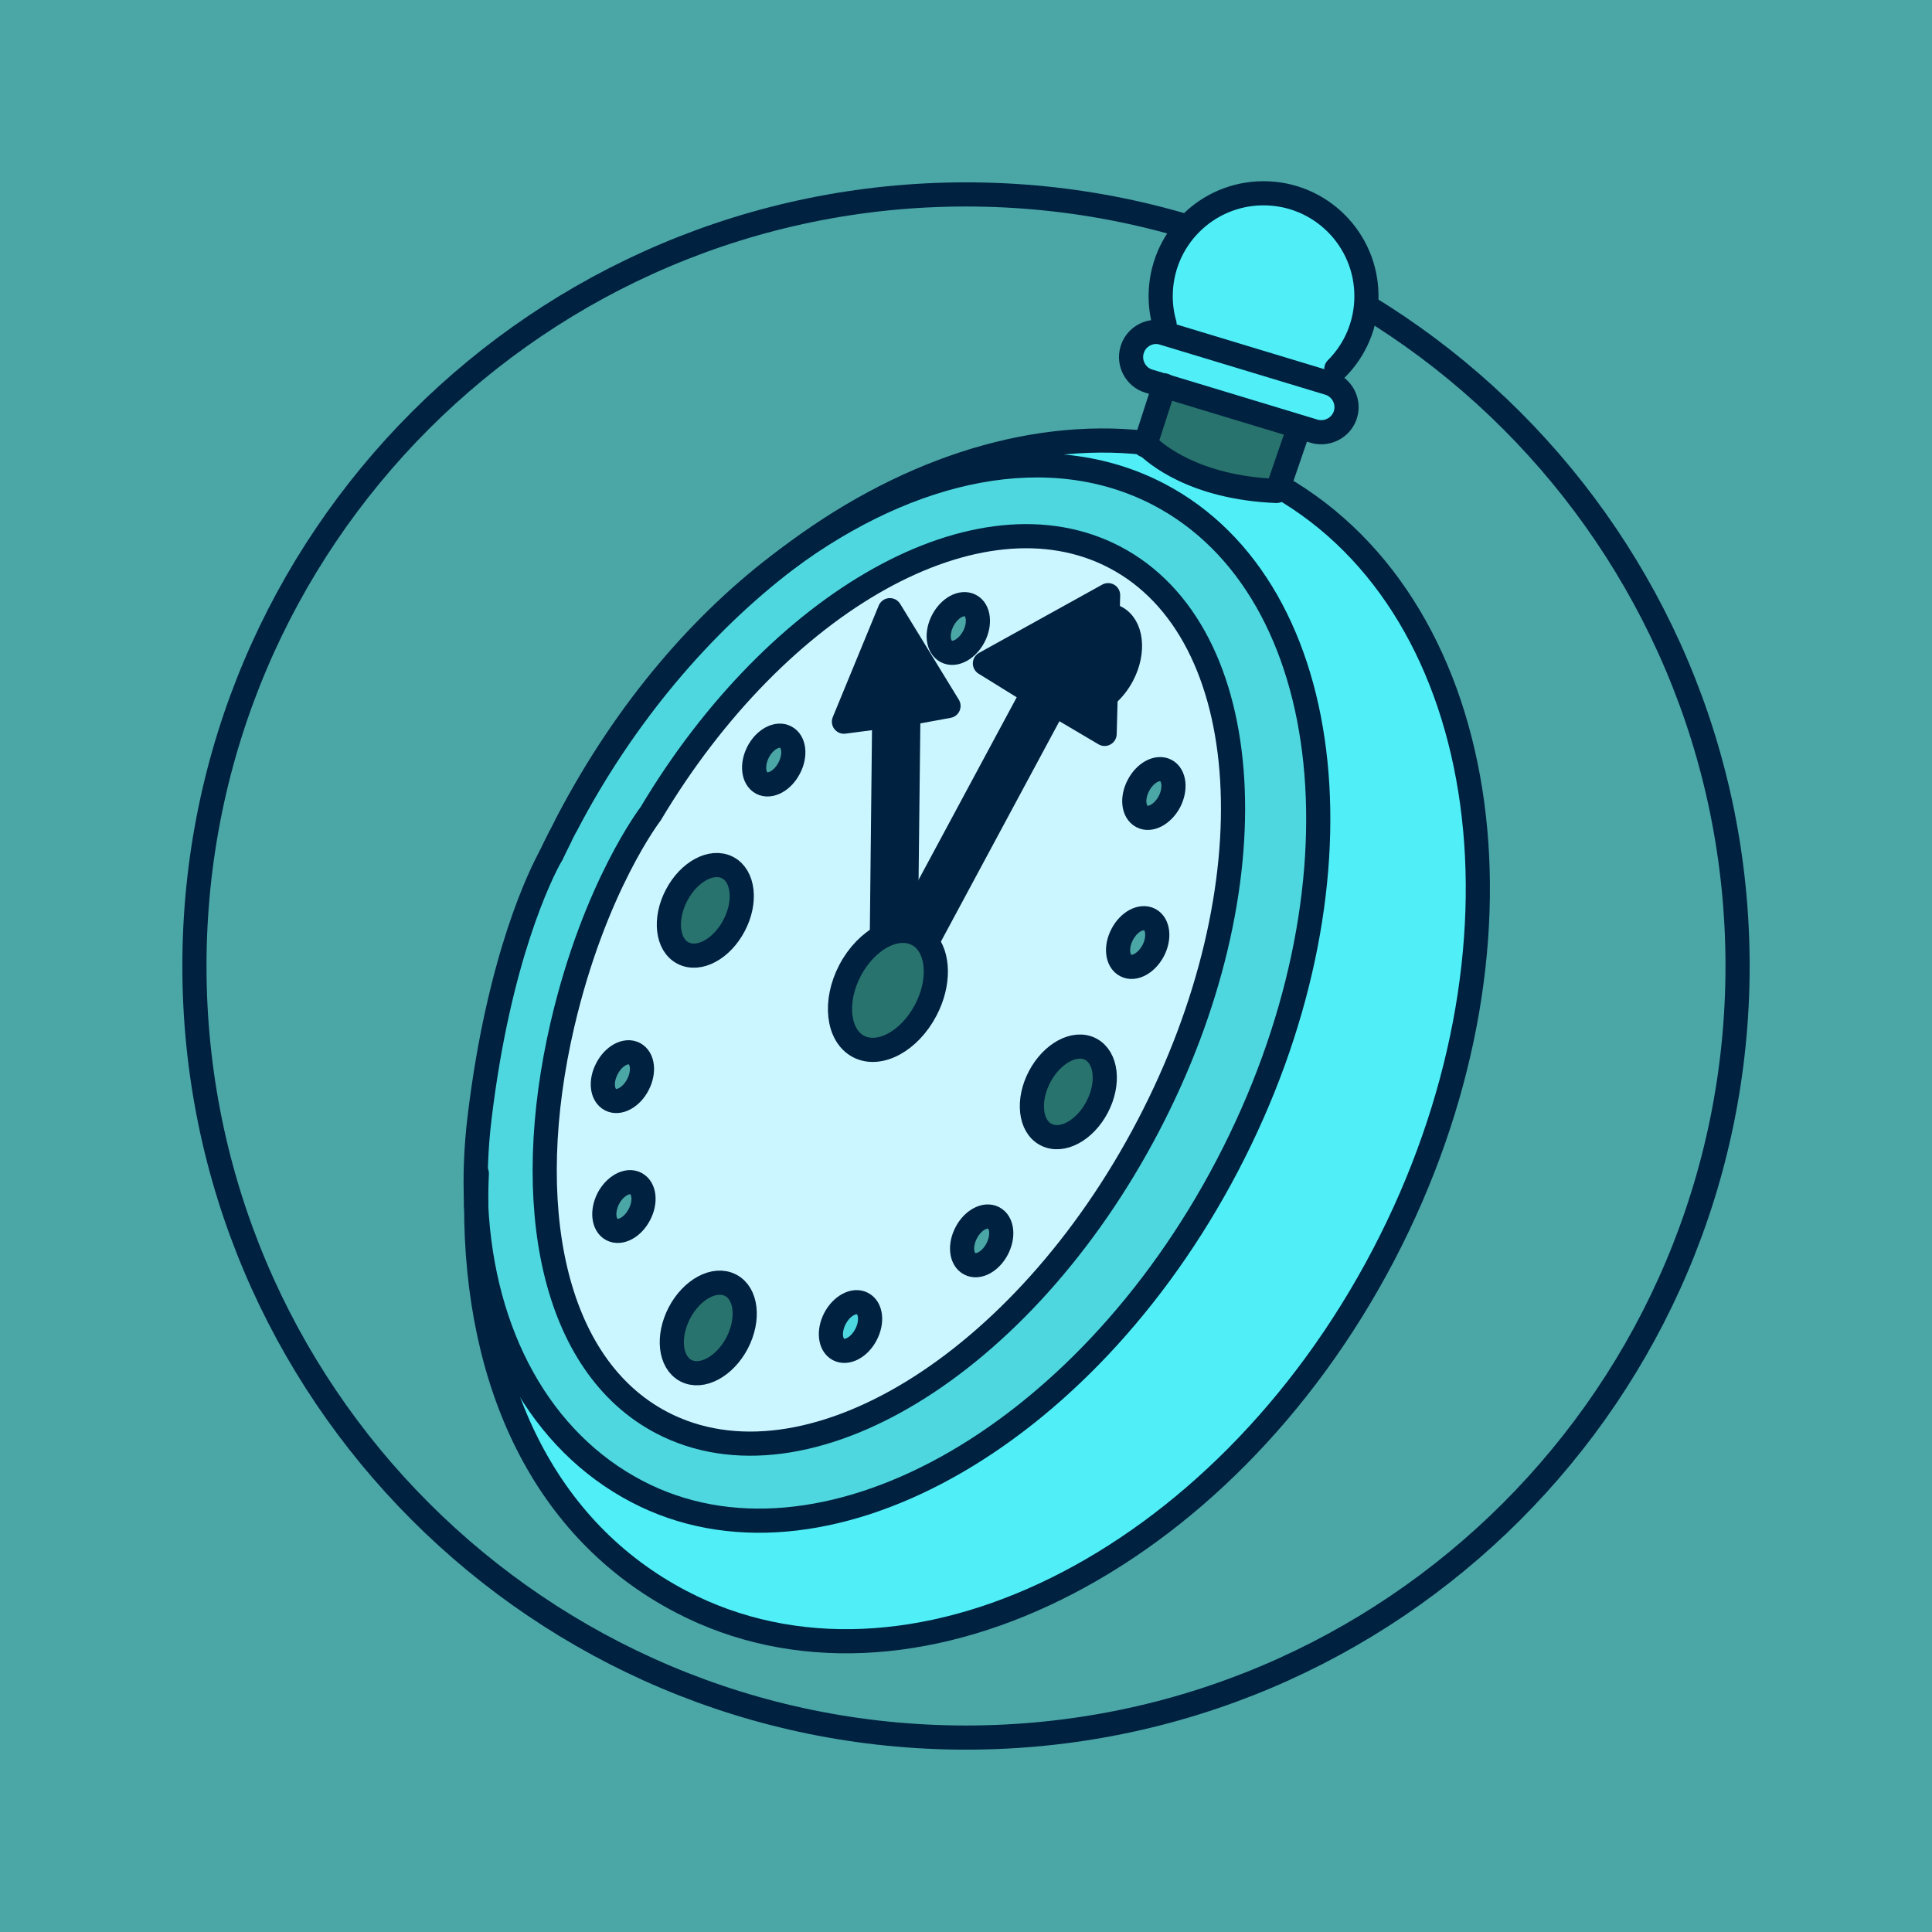
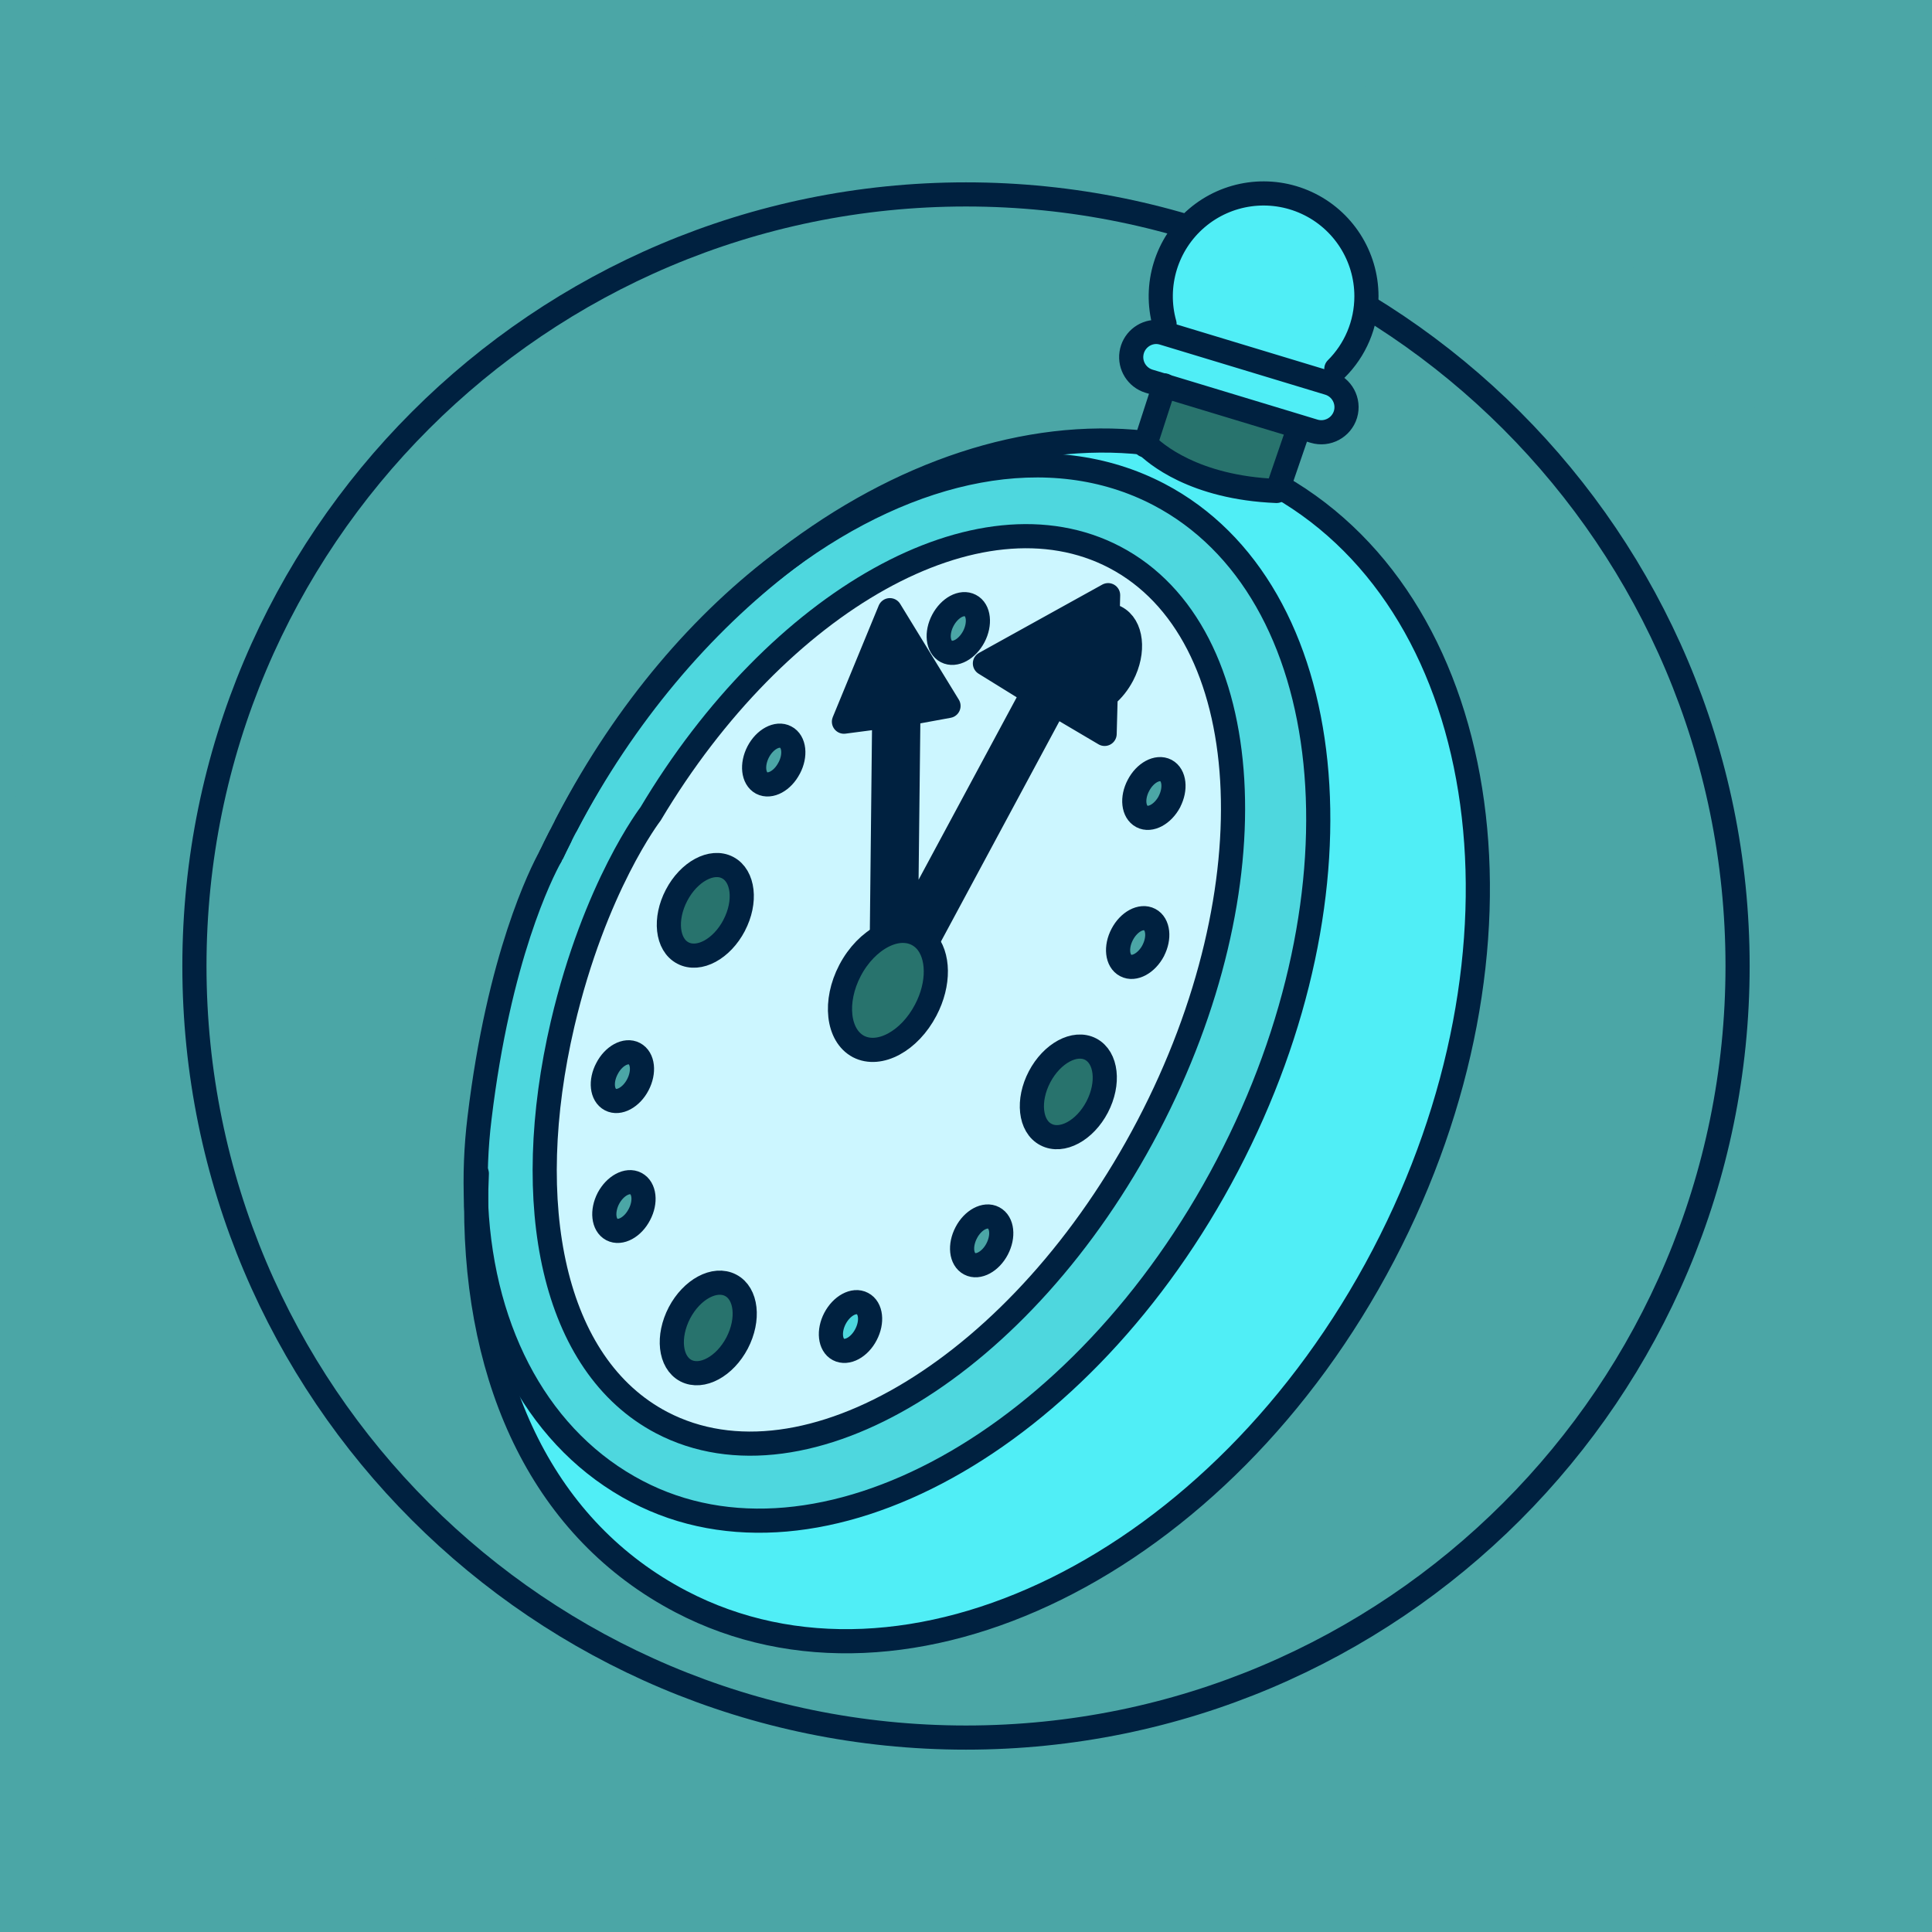
- <svg xmlns="http://www.w3.org/2000/svg" width="52" height="52" viewBox="0 0 52 52" fill="none">
-   <g clip-path="url(#clip0_26_81655)">
-     <rect width="52" height="52" fill="#4BA6A6" />
-     <path d="M26 52C40.359 52 52 40.359 52 26C52 11.641 40.359 0 26 0C11.641 0 0 11.641 0 26C0 40.359 11.641 52 26 52Z" fill="#4BA6A6" />
-     <path d="M26 46.767C37.469 46.767 46.767 37.469 46.767 26C46.767 14.531 37.469 5.233 26 5.233C14.531 5.233 5.233 14.531 5.233 26C5.233 37.469 14.531 46.767 26 46.767Z" fill="#4BA6A6" stroke="#002140" stroke-width="0.65" stroke-miterlimit="10" />
-     <path d="M36.214 11.152C36.127 11.443 35.854 11.633 35.563 11.633C35.497 11.633 35.435 11.626 35.369 11.606L34.968 11.484L31.337 10.384L30.922 10.259C30.565 10.152 30.364 9.771 30.472 9.415C30.558 9.124 30.828 8.934 31.116 8.934C31.181 8.934 31.247 8.944 31.313 8.965L35.76 10.311C36.117 10.418 36.321 10.796 36.214 11.152Z" fill="#50EEF6" />
-     <path d="M36.778 7.971C36.778 8.736 36.47 9.428 35.968 9.927L35.76 10.311L31.313 8.964C31.247 8.944 31.181 8.933 31.116 8.933L31.344 8.719C31.275 8.48 31.24 8.231 31.24 7.971C31.24 6.441 32.479 5.202 34.009 5.202C35.539 5.202 36.778 6.441 36.778 7.971Z" fill="#50EEF6" />
-     <path d="M34.397 13.149L34.358 13.215C32.133 13.125 31.081 12.204 30.828 11.948L30.838 11.921L31.337 10.384L34.968 11.484L34.93 11.606L34.421 13.087L34.397 13.149Z" fill="#28736D" />
-     <path d="M24.688 25.145C24.771 25.186 24.844 25.242 24.906 25.311C25.27 25.702 25.291 26.474 24.917 27.187C24.481 28.021 23.671 28.46 23.107 28.166C22.546 27.869 22.442 26.955 22.878 26.121C23.103 25.692 23.428 25.366 23.768 25.193C23.972 25.089 24.186 25.038 24.384 25.058C24.491 25.065 24.591 25.096 24.688 25.145Z" fill="#28736D" />
-     <path d="M19.586 23.353C20.012 23.578 20.092 24.273 19.759 24.907C19.427 25.544 18.811 25.876 18.382 25.651C17.953 25.429 17.877 24.73 18.209 24.097C18.541 23.46 19.157 23.128 19.586 23.353Z" fill="#28736D" />
-     <path d="M29.357 28.239C29.783 28.464 29.862 29.16 29.53 29.796C29.198 30.43 28.582 30.762 28.153 30.537C27.724 30.316 27.647 29.616 27.98 28.983C28.312 28.35 28.928 28.014 29.357 28.239Z" fill="#28736D" />
-     <path d="M24.449 19.199L24.384 24.965V25.058C24.186 25.038 23.972 25.09 23.767 25.193L23.736 25.134L23.799 19.282L22.715 19.424L23.951 16.423L25.529 19.001L24.449 19.199Z" fill="#002140" />
-     <path d="M24.993 25.274L24.906 25.312C24.844 25.242 24.771 25.187 24.688 25.146C24.591 25.097 24.491 25.066 24.384 25.059V24.966H24.401L27.796 18.652L26.509 17.856L29.825 16.019L29.811 16.555L29.759 18.708L29.731 19.753L28.388 18.96L24.993 25.274Z" fill="#002140" />
-     <path d="M23.214 35.086C23.446 35.207 23.487 35.581 23.307 35.923C23.131 36.262 22.798 36.442 22.567 36.321C22.338 36.2 22.297 35.826 22.473 35.487C22.653 35.145 22.985 34.965 23.214 35.086Z" fill="#4ED7DE" />
-     <path d="M19.666 34.594C20.092 34.815 20.171 35.511 19.839 36.148C19.507 36.781 18.891 37.114 18.462 36.892C18.032 36.667 17.956 35.971 18.288 35.334C18.621 34.701 19.237 34.369 19.666 34.594Z" fill="#28736D" />
-     <path d="M12.816 32.42C12.782 31.673 12.81 30.897 12.906 30.098C13.426 25.758 14.571 23.494 14.81 23.061L14.82 23.041C14.845 23.003 14.855 22.982 14.855 22.982C14.928 22.833 14.997 22.684 15.073 22.532C15.129 22.421 15.184 22.31 15.243 22.2C16.8 19.24 18.873 16.811 21.172 15.052C24.526 12.567 28.257 11.775 31.192 13.308C36.089 15.873 36.916 23.958 33.036 31.368C29.16 38.778 22.044 42.71 17.146 40.145C14.554 38.792 12.99 35.944 12.816 32.444V32.42ZM30.904 30.305C34.272 23.871 33.867 17.018 30.001 14.997C26.357 13.09 20.936 16.156 17.51 21.905C17.51 21.905 16.011 23.85 15.142 27.561C14.011 32.413 14.862 36.747 17.811 38.29C21.677 40.312 27.537 36.74 30.904 30.305Z" fill="#4ED7DE" />
-     <path d="M34.397 13.149L34.431 13.094C40.249 16.423 41.523 25.585 37.238 33.777C32.877 42.112 24.411 46.289 18.33 43.109C14.651 41.184 12.816 37.259 12.816 32.445C12.989 35.944 14.554 38.793 17.146 40.146C22.044 42.711 29.16 38.779 33.036 31.368C36.916 23.958 36.089 15.873 31.192 13.308C28.256 11.775 24.525 12.568 21.172 15.053C24.21 12.723 27.644 11.571 30.797 11.917C30.804 11.924 30.814 11.938 30.828 11.948C31.081 12.204 32.133 13.125 34.358 13.215L34.397 13.149Z" fill="#50EEF6" />
-     <path d="M30.001 14.997C33.867 17.019 34.272 23.872 30.904 30.306C27.537 36.74 21.677 40.312 17.811 38.291C14.862 36.747 14.011 32.414 15.142 27.561C16.011 23.851 17.51 21.906 17.51 21.906C20.936 16.157 26.357 13.09 30.001 14.997ZM25.377 16.697C25.197 17.04 25.238 17.413 25.47 17.534C25.702 17.655 26.031 17.476 26.211 17.133C26.388 16.794 26.346 16.416 26.118 16.299C25.886 16.178 25.557 16.358 25.377 16.697ZM25.529 19.002L23.951 16.423L22.715 19.424L23.799 19.282L23.736 25.135L23.768 25.194C23.428 25.367 23.103 25.692 22.878 26.122C22.442 26.956 22.546 27.869 23.107 28.167C23.671 28.461 24.481 28.022 24.917 27.188C25.291 26.474 25.27 25.703 24.906 25.312L24.993 25.273L28.388 18.96L29.731 19.753L29.759 18.708H29.787C29.949 18.569 30.095 18.389 30.209 18.171C30.541 17.538 30.461 16.839 30.032 16.617C29.973 16.586 29.911 16.565 29.845 16.555H29.811L29.825 16.018L26.509 17.856L27.796 18.652L24.401 24.965H24.384L24.449 19.199L25.529 19.002ZM31.476 21.577C31.652 21.234 31.61 20.86 31.382 20.739C31.15 20.618 30.818 20.798 30.641 21.141C30.461 21.48 30.503 21.854 30.735 21.975C30.963 22.096 31.296 21.916 31.476 21.577ZM31.039 25.585C31.216 25.246 31.174 24.872 30.946 24.751C30.714 24.63 30.382 24.81 30.205 25.149C30.025 25.491 30.067 25.865 30.299 25.986C30.527 26.108 30.859 25.928 31.039 25.585ZM29.53 29.797C29.863 29.16 29.783 28.465 29.357 28.24C28.928 28.015 28.312 28.35 27.98 28.984C27.648 29.617 27.724 30.316 28.153 30.538C28.582 30.763 29.198 30.431 29.53 29.797ZM26.838 33.618C27.018 33.276 26.976 32.902 26.744 32.781C26.516 32.66 26.183 32.84 26.007 33.179C25.827 33.521 25.869 33.895 26.1 34.016C26.329 34.137 26.661 33.958 26.838 33.618ZM23.307 35.923C23.487 35.581 23.446 35.207 23.214 35.086C22.985 34.965 22.653 35.145 22.473 35.487C22.297 35.827 22.338 36.2 22.567 36.321C22.798 36.443 23.131 36.263 23.307 35.923ZM21.241 20.674C21.421 20.334 21.379 19.957 21.148 19.84C20.919 19.718 20.587 19.895 20.407 20.238C20.23 20.58 20.272 20.954 20.5 21.075C20.732 21.196 21.064 21.016 21.241 20.674ZM19.839 36.148C20.171 35.511 20.092 34.816 19.666 34.594C19.237 34.369 18.621 34.702 18.289 35.335C17.956 35.972 18.032 36.667 18.462 36.892C18.891 37.114 19.507 36.782 19.839 36.148ZM19.76 24.907C20.092 24.273 20.012 23.578 19.587 23.352C19.157 23.128 18.541 23.46 18.209 24.097C17.877 24.73 17.953 25.429 18.382 25.651C18.811 25.876 19.427 25.544 19.76 24.907ZM17.209 32.691C17.389 32.352 17.347 31.978 17.115 31.857C16.887 31.735 16.555 31.915 16.375 32.255C16.198 32.597 16.24 32.971 16.468 33.092C16.7 33.213 17.032 33.033 17.209 32.691ZM17.167 29.198C17.347 28.856 17.306 28.482 17.074 28.361C16.845 28.24 16.513 28.42 16.337 28.762C16.157 29.102 16.198 29.475 16.43 29.596C16.658 29.718 16.991 29.538 17.167 29.198Z" fill="#CCF6FF" />
-     <path d="M17.51 21.906C20.936 16.157 26.357 13.09 30.001 14.997C33.867 17.019 34.272 23.872 30.904 30.306C27.537 36.74 21.677 40.312 17.811 38.291C14.862 36.747 14.011 32.414 15.142 27.561C16.011 23.851 17.51 21.906 17.51 21.906Z" stroke="#002140" stroke-width="0.65" stroke-linecap="round" stroke-linejoin="round" />
-     <path d="M15.243 22.2C16.8 19.241 18.873 16.811 21.172 15.053C24.21 12.723 27.644 11.571 30.797 11.917C30.811 11.917 30.825 11.92 30.838 11.92C30.845 11.92 30.856 11.92 30.863 11.92" stroke="#002140" stroke-width="0.65" stroke-linecap="round" stroke-linejoin="round" />
-     <path d="M14.821 23.041C14.9 22.871 14.983 22.702 15.073 22.532" stroke="#002140" stroke-width="0.65" stroke-linecap="round" stroke-linejoin="round" />
-     <path d="M12.816 32.42C12.816 32.143 12.82 31.866 12.834 31.586" stroke="#002140" stroke-width="0.65" stroke-linecap="round" stroke-linejoin="round" />
-     <path d="M34.421 13.087C34.421 13.087 34.428 13.09 34.431 13.094C40.249 16.423 41.523 25.585 37.238 33.778C32.877 42.112 24.411 46.289 18.33 43.109C14.651 41.184 12.816 37.259 12.816 32.445" stroke="#002140" stroke-width="0.65" stroke-linecap="round" stroke-linejoin="round" />
-     <path d="M14.82 23.041C14.845 23.003 14.855 22.982 14.855 22.982C14.928 22.833 14.997 22.684 15.073 22.532C15.129 22.421 15.184 22.31 15.243 22.2C15.264 22.161 15.281 22.123 15.302 22.085C16.856 19.116 18.929 16.707 21.172 15.052C24.526 12.567 28.257 11.775 31.192 13.308C36.089 15.873 36.916 23.958 33.036 31.368C29.16 38.778 22.044 42.71 17.146 40.145C14.554 38.792 12.99 35.944 12.816 32.444V32.42C12.782 31.673 12.81 30.897 12.906 30.098C13.426 25.758 14.571 23.494 14.81 23.061L14.82 23.041Z" stroke="#002140" stroke-width="0.65" stroke-linecap="round" stroke-linejoin="round" />
-     <path d="M24.906 25.311C25.27 25.702 25.291 26.474 24.917 27.187C24.481 28.021 23.671 28.46 23.107 28.166C22.546 27.869 22.442 26.955 22.878 26.121C23.103 25.692 23.428 25.366 23.768 25.193C23.972 25.089 24.186 25.038 24.384 25.058C24.491 25.065 24.591 25.096 24.688 25.145C24.771 25.186 24.844 25.242 24.906 25.311Z" stroke="#002140" stroke-width="0.65" stroke-linecap="round" stroke-linejoin="round" />
-     <path d="M30.766 11.882C30.766 11.882 30.776 11.892 30.797 11.916C30.804 11.923 30.814 11.937 30.828 11.948C31.081 12.204 32.133 13.124 34.358 13.214" stroke="#002140" stroke-width="0.65" stroke-linecap="round" stroke-linejoin="round" />
-     <path d="M30.818 11.986L30.828 11.948L30.839 11.92L31.337 10.383L31.34 10.373" stroke="#002140" stroke-width="0.65" stroke-linecap="round" stroke-linejoin="round" />
-     <path d="M34.39 13.173L34.397 13.149L34.421 13.087L34.93 11.605" stroke="#002140" stroke-width="0.65" stroke-linecap="round" stroke-linejoin="round" />
-     <path d="M35.76 10.311C36.117 10.418 36.321 10.796 36.214 11.152C36.127 11.443 35.854 11.633 35.563 11.633C35.497 11.633 35.435 11.626 35.369 11.606L34.968 11.484L31.337 10.384L30.922 10.259C30.565 10.152 30.364 9.771 30.472 9.415C30.558 9.124 30.828 8.934 31.116 8.934C31.181 8.934 31.247 8.944 31.313 8.965L35.76 10.311Z" stroke="#002140" stroke-width="0.65" stroke-linecap="round" stroke-linejoin="round" />
-     <path d="M24.401 24.966L27.796 18.652L26.509 17.856L29.825 16.019L29.811 16.555L29.759 18.708L29.731 19.753L28.388 18.96L24.993 25.274" stroke="#002140" stroke-width="0.65" stroke-linecap="round" stroke-linejoin="round" />
-     <path d="M23.736 25.134L23.799 19.282L22.715 19.424L23.951 16.423L25.529 19.001L24.449 19.199L24.384 24.965V25.051" stroke="#002140" stroke-width="0.65" stroke-linecap="round" stroke-linejoin="round" />
-     <path d="M29.53 29.796C29.198 30.43 28.582 30.762 28.153 30.537C27.724 30.316 27.647 29.616 27.98 28.983C28.312 28.35 28.928 28.014 29.357 28.239C29.783 28.464 29.862 29.16 29.53 29.796Z" stroke="#002140" stroke-width="0.65" stroke-linecap="round" stroke-linejoin="round" />
-     <path d="M19.839 36.148C19.507 36.781 18.891 37.114 18.462 36.892C18.032 36.667 17.956 35.971 18.288 35.334C18.621 34.701 19.237 34.369 19.666 34.594C20.092 34.815 20.171 35.511 19.839 36.148Z" stroke="#002140" stroke-width="0.65" stroke-linecap="round" stroke-linejoin="round" />
-     <path d="M29.845 16.555C29.911 16.565 29.973 16.586 30.032 16.617C30.461 16.838 30.541 17.538 30.209 18.171C30.094 18.389 29.949 18.569 29.786 18.707" stroke="#002140" stroke-width="0.65" stroke-linecap="round" stroke-linejoin="round" />
-     <path d="M31.039 25.585C30.859 25.927 30.527 26.108 30.299 25.986C30.067 25.865 30.025 25.491 30.205 25.149C30.382 24.809 30.714 24.63 30.946 24.751C31.174 24.872 31.216 25.246 31.039 25.585Z" stroke="#002140" stroke-width="0.65" stroke-linecap="round" stroke-linejoin="round" />
-     <path d="M31.476 21.576C31.296 21.916 30.963 22.096 30.735 21.975C30.503 21.853 30.461 21.48 30.641 21.14C30.818 20.798 31.15 20.618 31.382 20.739C31.61 20.86 31.652 21.234 31.476 21.576Z" stroke="#002140" stroke-width="0.65" stroke-linecap="round" stroke-linejoin="round" />
-     <path d="M17.167 29.198C16.991 29.537 16.658 29.717 16.43 29.596C16.198 29.474 16.157 29.101 16.337 28.762C16.513 28.419 16.845 28.239 17.074 28.36C17.306 28.481 17.347 28.855 17.167 29.198Z" stroke="#002140" stroke-width="0.65" stroke-linecap="round" stroke-linejoin="round" />
-     <path d="M17.209 32.69C17.032 33.033 16.7 33.213 16.468 33.092C16.239 32.971 16.198 32.597 16.375 32.254C16.555 31.915 16.887 31.735 17.115 31.856C17.347 31.977 17.389 32.351 17.209 32.69Z" stroke="#002140" stroke-width="0.65" stroke-linecap="round" stroke-linejoin="round" />
-     <path d="M23.307 35.923C23.131 36.262 22.798 36.442 22.567 36.321C22.338 36.2 22.297 35.826 22.473 35.487C22.653 35.145 22.985 34.965 23.214 35.086C23.446 35.207 23.487 35.581 23.307 35.923Z" stroke="#002140" stroke-width="0.65" stroke-linecap="round" stroke-linejoin="round" />
-     <path d="M26.838 33.618C26.661 33.957 26.329 34.137 26.1 34.016C25.868 33.895 25.827 33.521 26.007 33.178C26.183 32.839 26.516 32.659 26.744 32.78C26.976 32.901 27.017 33.275 26.838 33.618Z" stroke="#002140" stroke-width="0.65" stroke-linecap="round" stroke-linejoin="round" />
-     <path d="M21.241 20.673C21.064 21.016 20.732 21.196 20.5 21.075C20.272 20.953 20.23 20.58 20.407 20.237C20.587 19.894 20.919 19.718 21.147 19.839C21.379 19.957 21.421 20.334 21.241 20.673Z" stroke="#002140" stroke-width="0.65" stroke-linecap="round" stroke-linejoin="round" />
-     <path d="M26.211 17.133C26.031 17.475 25.702 17.655 25.47 17.534C25.239 17.413 25.197 17.039 25.377 16.697C25.557 16.357 25.886 16.177 26.118 16.299C26.346 16.416 26.388 16.794 26.211 17.133Z" stroke="#002140" stroke-width="0.65" stroke-linecap="round" stroke-linejoin="round" />
-     <path d="M19.759 24.907C19.427 25.544 18.811 25.876 18.382 25.651C17.953 25.429 17.877 24.73 18.209 24.097C18.541 23.46 19.157 23.128 19.586 23.353C20.012 23.578 20.092 24.273 19.759 24.907Z" stroke="#002140" stroke-width="0.65" stroke-linecap="round" stroke-linejoin="round" />
-     <path d="M31.344 8.719C31.275 8.48 31.24 8.231 31.24 7.971C31.24 6.441 32.479 5.202 34.009 5.202C35.539 5.202 36.778 6.441 36.778 7.971C36.778 8.736 36.47 9.428 35.968 9.927" stroke="#002140" stroke-width="0.65" stroke-linecap="round" stroke-linejoin="round" />
+ <svg xmlns="http://www.w3.org/2000/svg" width="52" height="52" fill="none" viewBox="0 0 52 52">
+   <g clip-path="url(#a)">
+     <path fill="#4ba6a6" d="M0 0h52v52H0z" />
+     <path fill="#4ba6a6" d="M26 52c14.36 0 26-11.64 26-26S40.36 0 26 0 0 11.64 0 26s11.64 26 26 26" />
+     <path fill="#4ba6a6" stroke="#002140" stroke-miterlimit="10" stroke-width=".65" d="M26 46.767c11.47 0 20.767-9.298 20.767-20.767S37.469 5.233 26 5.233C14.53 5.233 5.233 14.531 5.233 26c0 11.47 9.298 20.767 20.767 20.767Z" />
+     <path fill="#50eef6" d="M36.214 11.152a.68.68 0 0 1-.845.454l-.401-.122-3.631-1.1-.415-.125a.678.678 0 0 1 .194-1.325q.098 0 .197.03l4.447 1.347a.677.677 0 0 1 .454.841" />
+     <path fill="#50eef6" d="M36.778 7.971c0 .765-.308 1.457-.81 1.956l-.208.384-4.447-1.347a.7.7 0 0 0-.197-.03l.228-.215a2.768 2.768 0 1 1 5.434-.748" />
+     <path fill="#28736d" d="m34.397 13.15-.038.065c-2.226-.09-3.278-1.01-3.53-1.267l.01-.027.498-1.537 3.63 1.1-.037.122-.51 1.48zm-9.709 11.995a.7.7 0 0 1 .218.166c.364.391.385 1.163.01 1.876-.435.834-1.245 1.273-1.81.98-.56-.298-.664-1.212-.228-2.046.225-.43.55-.755.89-.928.204-.104.418-.155.616-.135a.8.8 0 0 1 .304.087m-5.102-1.792c.426.225.506.92.173 1.554-.332.637-.948.969-1.377.744-.43-.222-.505-.92-.173-1.554.332-.637.948-.97 1.377-.744m9.771 4.886c.426.225.505.92.173 1.557-.332.634-.948.966-1.377.741-.43-.221-.506-.92-.173-1.554.332-.633.948-.969 1.377-.744" />
+     <path fill="#002140" d="m24.45 19.199-.066 5.766v.093a1.1 1.1 0 0 0-.617.135l-.03-.059.062-5.852-1.084.142 1.236-3.001L25.529 19z" />
+     <path fill="#002140" d="m24.993 25.274-.087.038a.8.8 0 0 0-.523-.253v-.093h.018l3.395-6.314-1.287-.796 3.316-1.837-.014.536-.052 2.153-.028 1.045-1.343-.793z" />
+     <path fill="#4ed7de" d="M23.214 35.086c.232.12.273.495.093.837-.176.34-.509.52-.74.398-.229-.12-.27-.495-.094-.834.18-.343.512-.523.74-.401" />
+     <path fill="#28736d" d="M19.666 34.594c.426.221.505.917.173 1.554-.332.633-.948.965-1.377.744-.43-.225-.506-.92-.174-1.558.333-.633.949-.965 1.378-.74" />
+     <path fill="#4ed7de" d="M12.817 32.42a14 14 0 0 1 .09-2.322c.519-4.34 1.664-6.604 1.903-7.037l.01-.02q.036-.059.035-.06c.073-.148.142-.297.218-.45.056-.11.11-.22.17-.331 1.557-2.96 3.63-5.39 5.929-7.148 3.354-2.485 7.085-3.277 10.02-1.744 4.897 2.565 5.724 10.65 1.844 18.06-3.876 7.41-10.992 11.342-15.89 8.777-2.592-1.353-4.156-4.201-4.33-7.7zm18.087-2.115c3.368-6.434 2.963-13.287-.903-15.308-3.645-1.907-9.065 1.16-12.491 6.908 0 0-1.499 1.945-2.368 5.656-1.131 4.852-.28 9.186 2.669 10.73 3.866 2.02 9.726-1.551 13.093-7.986" />
+     <path fill="#50eef6" d="m34.397 13.15.034-.056c5.818 3.33 7.092 12.49 2.807 20.683-4.36 8.335-12.827 12.512-18.908 9.332-3.68-1.925-5.514-5.85-5.514-10.664.173 3.5 1.738 6.348 4.33 7.7 4.898 2.566 12.014-1.366 15.89-8.777 3.88-7.41 3.053-15.495-1.844-18.06-2.936-1.533-6.667-.74-10.02 1.745 3.038-2.33 6.472-3.482 9.625-3.136q.01.012.031.031c.253.256 1.305 1.177 3.53 1.267z" />
+     <path fill="#ccf6ff" d="M30.001 14.997c3.866 2.022 4.271 8.875.903 15.309s-9.227 10.006-13.093 7.985c-2.949-1.544-3.8-5.877-2.669-10.73.87-3.71 2.368-5.655 2.368-5.655 3.426-5.75 8.846-8.816 12.491-6.909m-4.624 1.7c-.18.343-.139.716.093.837.232.122.561-.058.741-.401.177-.34.135-.716-.093-.834-.232-.121-.561.059-.741.398m.152 2.305-1.578-2.579-1.236 3.001 1.084-.142-.063 5.853.032.059c-.34.173-.665.498-.89.928-.436.834-.332 1.747.229 2.045.564.294 1.374-.145 1.81-.98.373-.713.353-1.484-.01-1.875l.086-.039 3.395-6.313 1.343.793.028-1.045h.027c.163-.139.308-.319.423-.537.332-.633.252-1.332-.177-1.554a.6.6 0 0 0-.187-.062h-.034l.014-.537-3.316 1.838 1.287.796-3.395 6.313h-.017l.065-5.766zm5.947 2.575c.176-.343.134-.717-.094-.838-.232-.12-.564.06-.74.402-.18.34-.139.713.093.834.228.121.56-.059.74-.398m-.437 4.008c.177-.34.135-.713-.093-.834-.232-.121-.564.059-.74.398-.18.342-.14.716.093.837.228.122.56-.058.74-.401m-1.509 4.212c.333-.637.253-1.332-.173-1.557-.429-.225-1.045.11-1.377.744-.332.633-.256 1.332.173 1.554.429.225 1.045-.107 1.377-.74m-2.692 3.821c.18-.342.138-.716-.094-.837-.228-.121-.56.059-.737.398-.18.342-.139.716.093.837.229.121.561-.058.738-.398m-3.53 2.305c.18-.342.138-.716-.094-.837-.229-.121-.56.059-.74.401-.177.34-.136.713.093.834.231.122.564-.058.74-.398m-2.067-15.25c.18-.339.138-.716-.093-.833-.229-.122-.561.055-.741.398-.177.342-.135.716.093.837.232.121.564-.059.741-.401M19.837 36.15c.332-.637.253-1.332-.173-1.554-.43-.225-1.045.108-1.377.741-.333.637-.257 1.332.173 1.557.429.222 1.045-.11 1.377-.744m-.08-11.241c.333-.634.253-1.33-.172-1.555-.43-.224-1.046.108-1.378.745-.332.633-.256 1.332.173 1.554.43.225 1.045-.107 1.378-.744m-2.55 7.784c.18-.34.138-.713-.094-.835-.228-.12-.56.06-.74.399-.177.342-.135.716.093.837.232.121.564-.059.74-.401m-.042-3.493c.18-.342.139-.716-.093-.837-.229-.121-.561.059-.738.401-.18.34-.138.713.094.834.228.122.56-.058.737-.398" />
+     <path stroke="#002140" stroke-linecap="round" stroke-linejoin="round" stroke-width=".65" d="M17.51 21.906c3.426-5.75 8.846-8.816 12.491-6.909 3.866 2.022 4.271 8.875.903 15.309s-9.227 10.006-13.093 7.985c-2.949-1.544-3.8-5.877-2.669-10.73.87-3.71 2.368-5.655 2.368-5.655" />
+     <path stroke="#002140" stroke-linecap="round" stroke-linejoin="round" stroke-width=".65" d="M15.243 22.2c1.557-2.96 3.63-5.39 5.929-7.147 3.038-2.33 6.472-3.482 9.625-3.136l.041.003h.025M14.82 23.041q.119-.255.253-.509m-2.257 9.888q-.002-.415.018-.834M34.42 13.087s.008.003.011.007c5.818 3.33 7.092 12.491 2.807 20.684-4.36 8.334-12.827 12.511-18.908 9.33-3.68-1.924-5.514-5.849-5.514-10.663" />
+     <path stroke="#002140" stroke-linecap="round" stroke-linejoin="round" stroke-width=".65" d="M14.82 23.04q.036-.057.035-.058c.073-.15.142-.298.218-.45.056-.111.11-.222.17-.332l.059-.115c1.554-2.97 3.627-5.378 5.87-7.033 3.354-2.485 7.085-3.277 10.02-1.744 4.897 2.565 5.724 10.65 1.844 18.06-3.876 7.41-10.992 11.342-15.89 8.777-2.592-1.353-4.156-4.201-4.33-7.7v-.025a14 14 0 0 1 .09-2.322c.52-4.34 1.665-6.604 1.904-7.037z" />
+     <path stroke="#002140" stroke-linecap="round" stroke-linejoin="round" stroke-width=".65" d="M24.906 25.31c.364.392.385 1.164.01 1.877-.435.834-1.245 1.273-1.81.98-.56-.298-.664-1.212-.228-2.046.225-.43.55-.755.89-.928.204-.104.418-.155.616-.135a.8.8 0 0 1 .522.253m5.86-13.429.031.034c.007.007.017.021.031.032.253.256 1.305 1.176 3.53 1.266" />
+     <path stroke="#002140" stroke-linecap="round" stroke-linejoin="round" stroke-width=".65" d="m30.818 11.986.01-.038.01-.028.499-1.537.003-.01m3.05 2.8.007-.024.024-.062.509-1.482" />
+     <path stroke="#002140" stroke-linecap="round" stroke-linejoin="round" stroke-width=".65" d="M35.76 10.311a.677.677 0 0 1 .454.841.68.68 0 0 1-.845.454l-.401-.122-3.631-1.1-.415-.125a.678.678 0 0 1 .194-1.325q.098 0 .197.03zM24.4 24.966l3.396-6.314-1.287-.796 3.316-1.837-.014.536-.052 2.153-.028 1.045-1.343-.793-3.395 6.314m-1.257-.139.063-5.853-1.084.142 1.236-3.001L25.529 19l-1.08.198-.065 5.766v.086m5.146 4.746c-.332.634-.948.966-1.377.741-.43-.221-.506-.92-.173-1.554.332-.633.948-.969 1.377-.744.426.225.505.92.173 1.557m-9.691 6.352c-.332.633-.948.965-1.377.744-.43-.225-.506-.92-.174-1.558.333-.633.949-.965 1.378-.74.426.221.505.917.173 1.554m10.006-19.593q.099.015.187.062c.43.221.509.92.177 1.554-.115.218-.26.398-.423.537m1.254 6.877c-.18.342-.513.523-.741.401-.232-.12-.274-.495-.094-.837.177-.34.509-.52.74-.398.23.12.27.495.094.834m.437-4.008c-.18.339-.513.519-.741.398-.232-.122-.274-.495-.094-.835.177-.342.51-.522.741-.401.228.121.27.495.093.837m-14.308 7.622c-.176.339-.509.519-.737.398-.232-.122-.273-.495-.093-.834.176-.343.508-.523.737-.402.232.121.273.495.093.838m.042 3.492c-.177.343-.51.523-.741.402-.229-.121-.27-.495-.093-.838.18-.339.512-.519.74-.398.232.121.274.495.094.834m6.098 3.233c-.176.34-.509.52-.74.398-.229-.12-.27-.495-.094-.834.18-.343.512-.523.74-.401.233.12.274.495.094.837m3.531-2.305c-.177.339-.51.519-.738.398-.232-.121-.273-.495-.093-.838.176-.34.509-.52.737-.398.232.121.273.495.094.838M21.24 20.673c-.176.343-.508.523-.74.402-.228-.122-.27-.495-.093-.838.18-.343.512-.52.74-.398.232.118.274.495.094.834m4.97-3.54c-.18.342-.509.522-.74.401-.232-.121-.274-.495-.094-.837.18-.34.509-.52.74-.398.23.117.27.495.094.834m-6.451 7.774c-.333.637-.949.969-1.378.744-.43-.222-.505-.92-.173-1.554.332-.637.948-.97 1.377-.744.426.225.506.92.173 1.554M31.344 8.719a2.768 2.768 0 1 1 5.434-.748c0 .765-.308 1.457-.81 1.956" />
  </g>
  <defs>
-     <clipPath id="clip0_26_81655">
-       <rect width="52" height="52" fill="white" />
+     <clipPath id="a">
+       <path fill="#fff" d="M0 0h52v52H0z" />
    </clipPath>
  </defs>
</svg>
